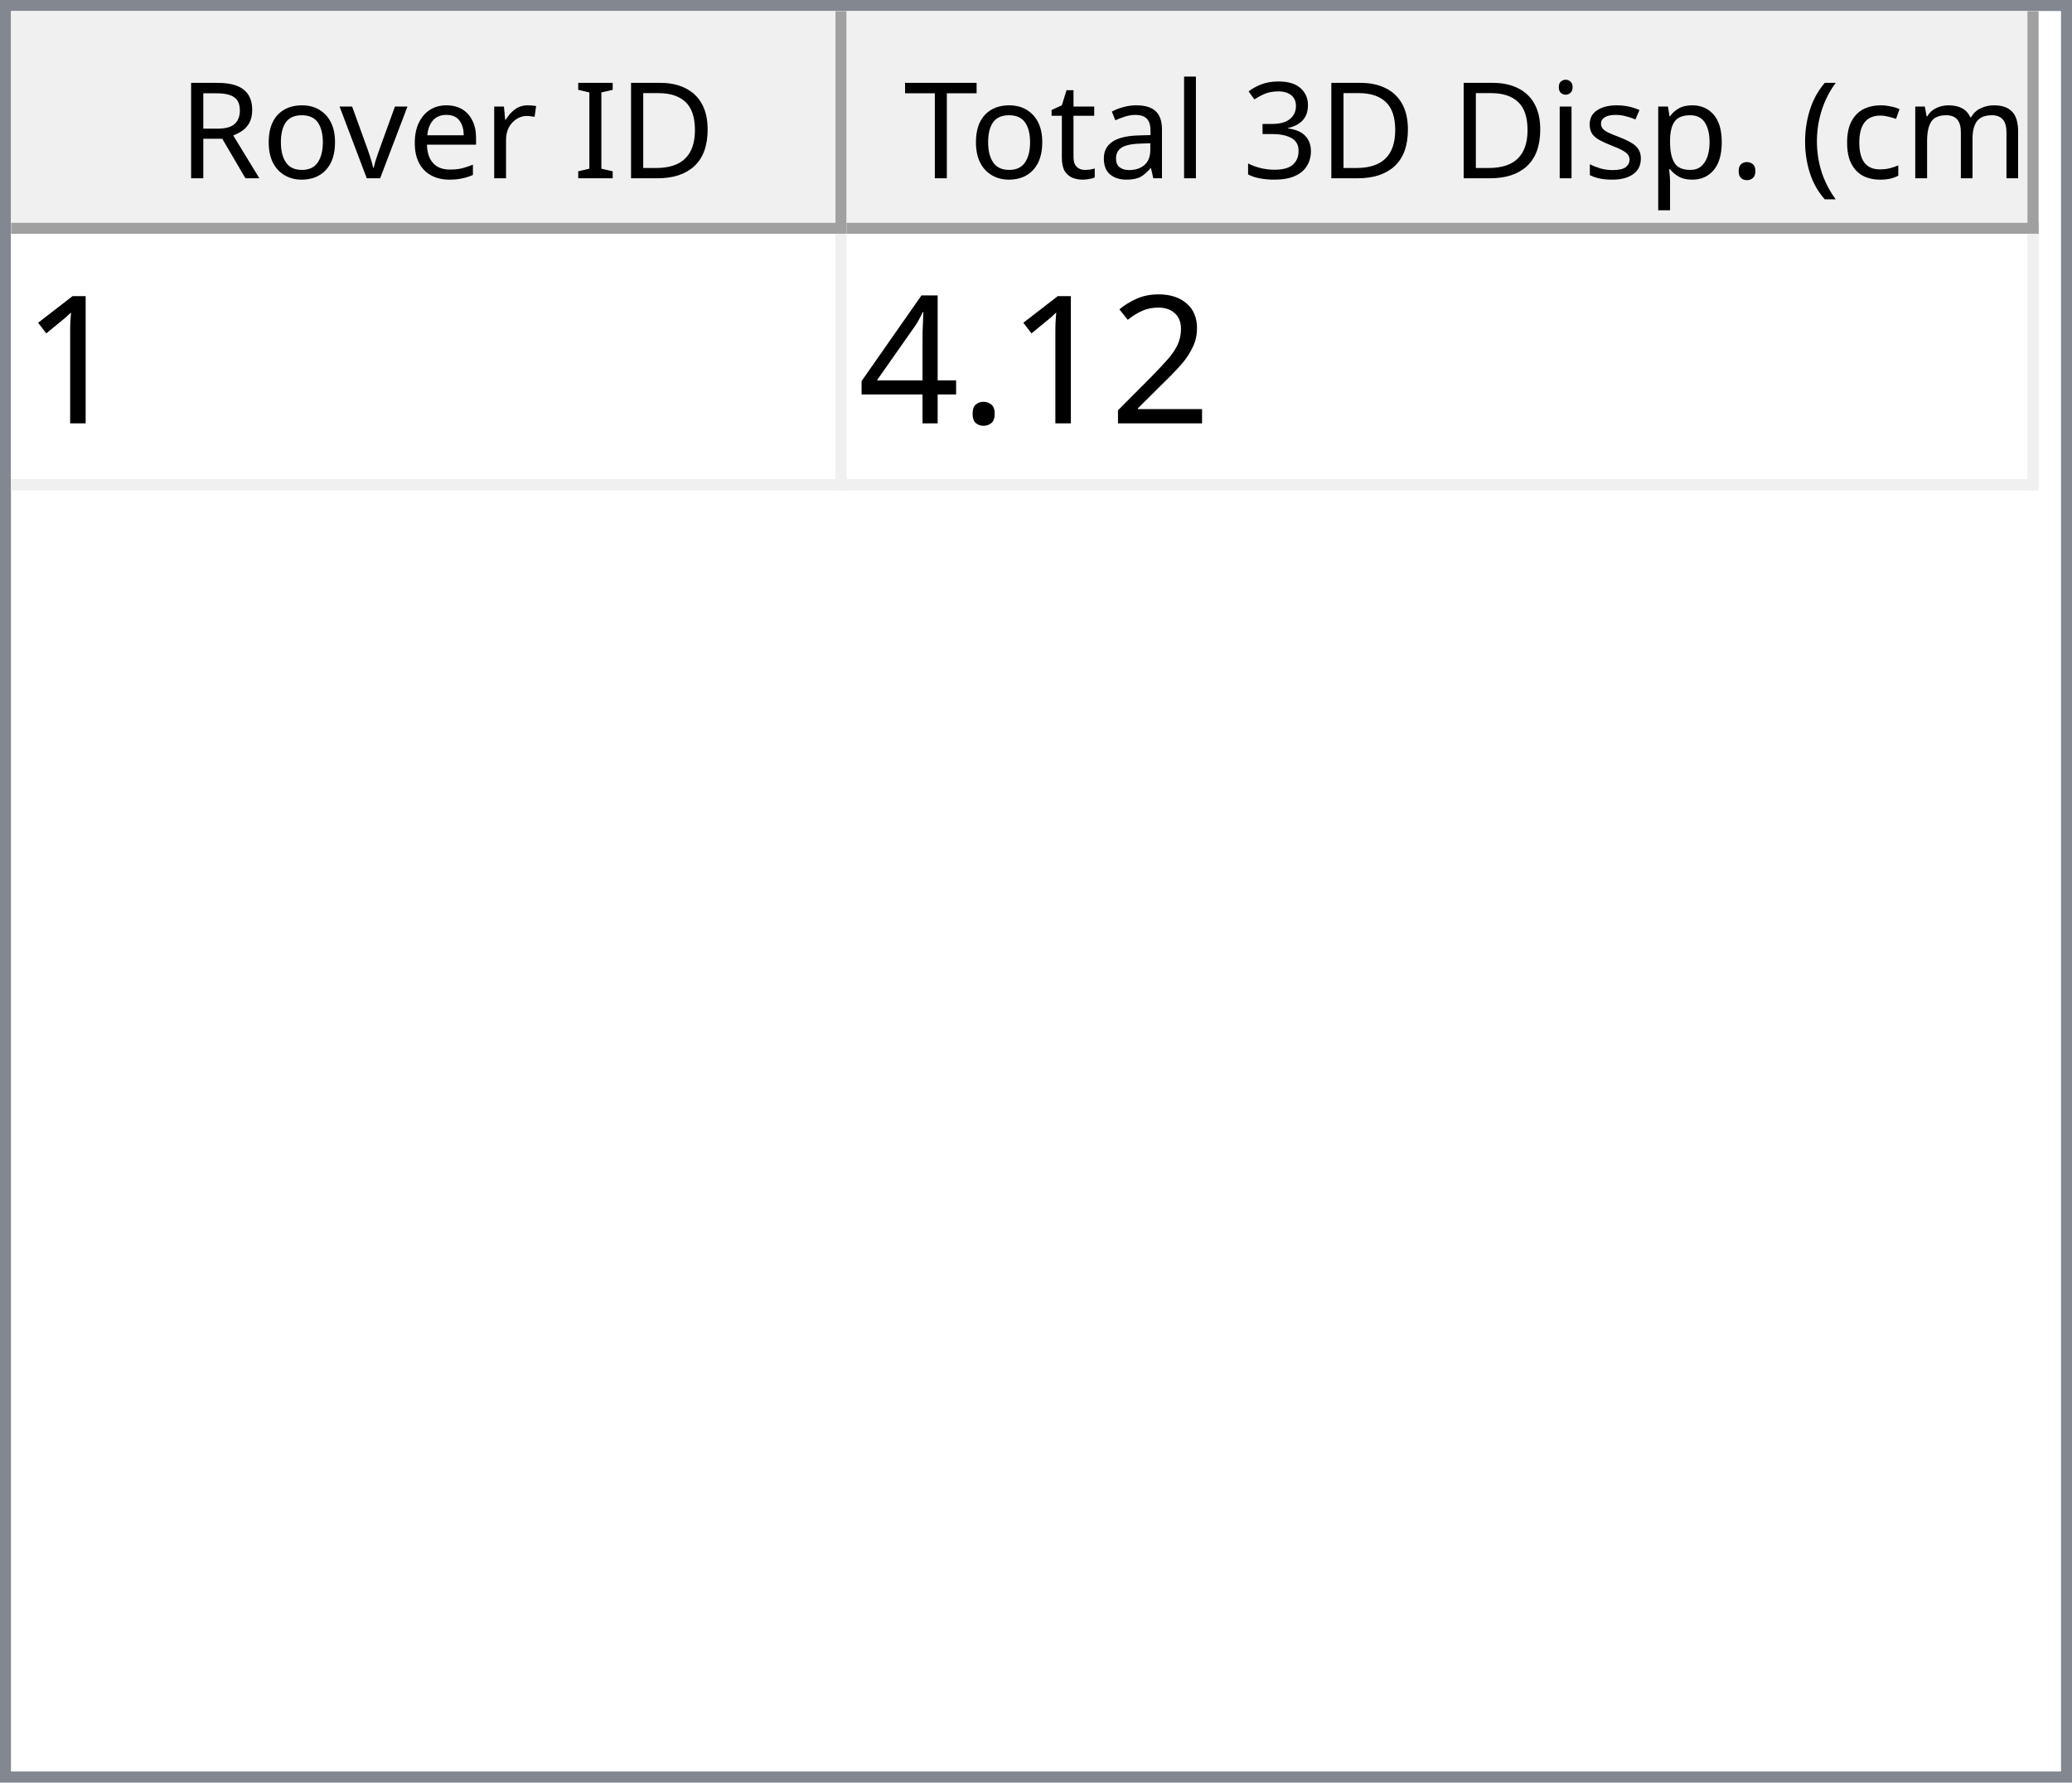
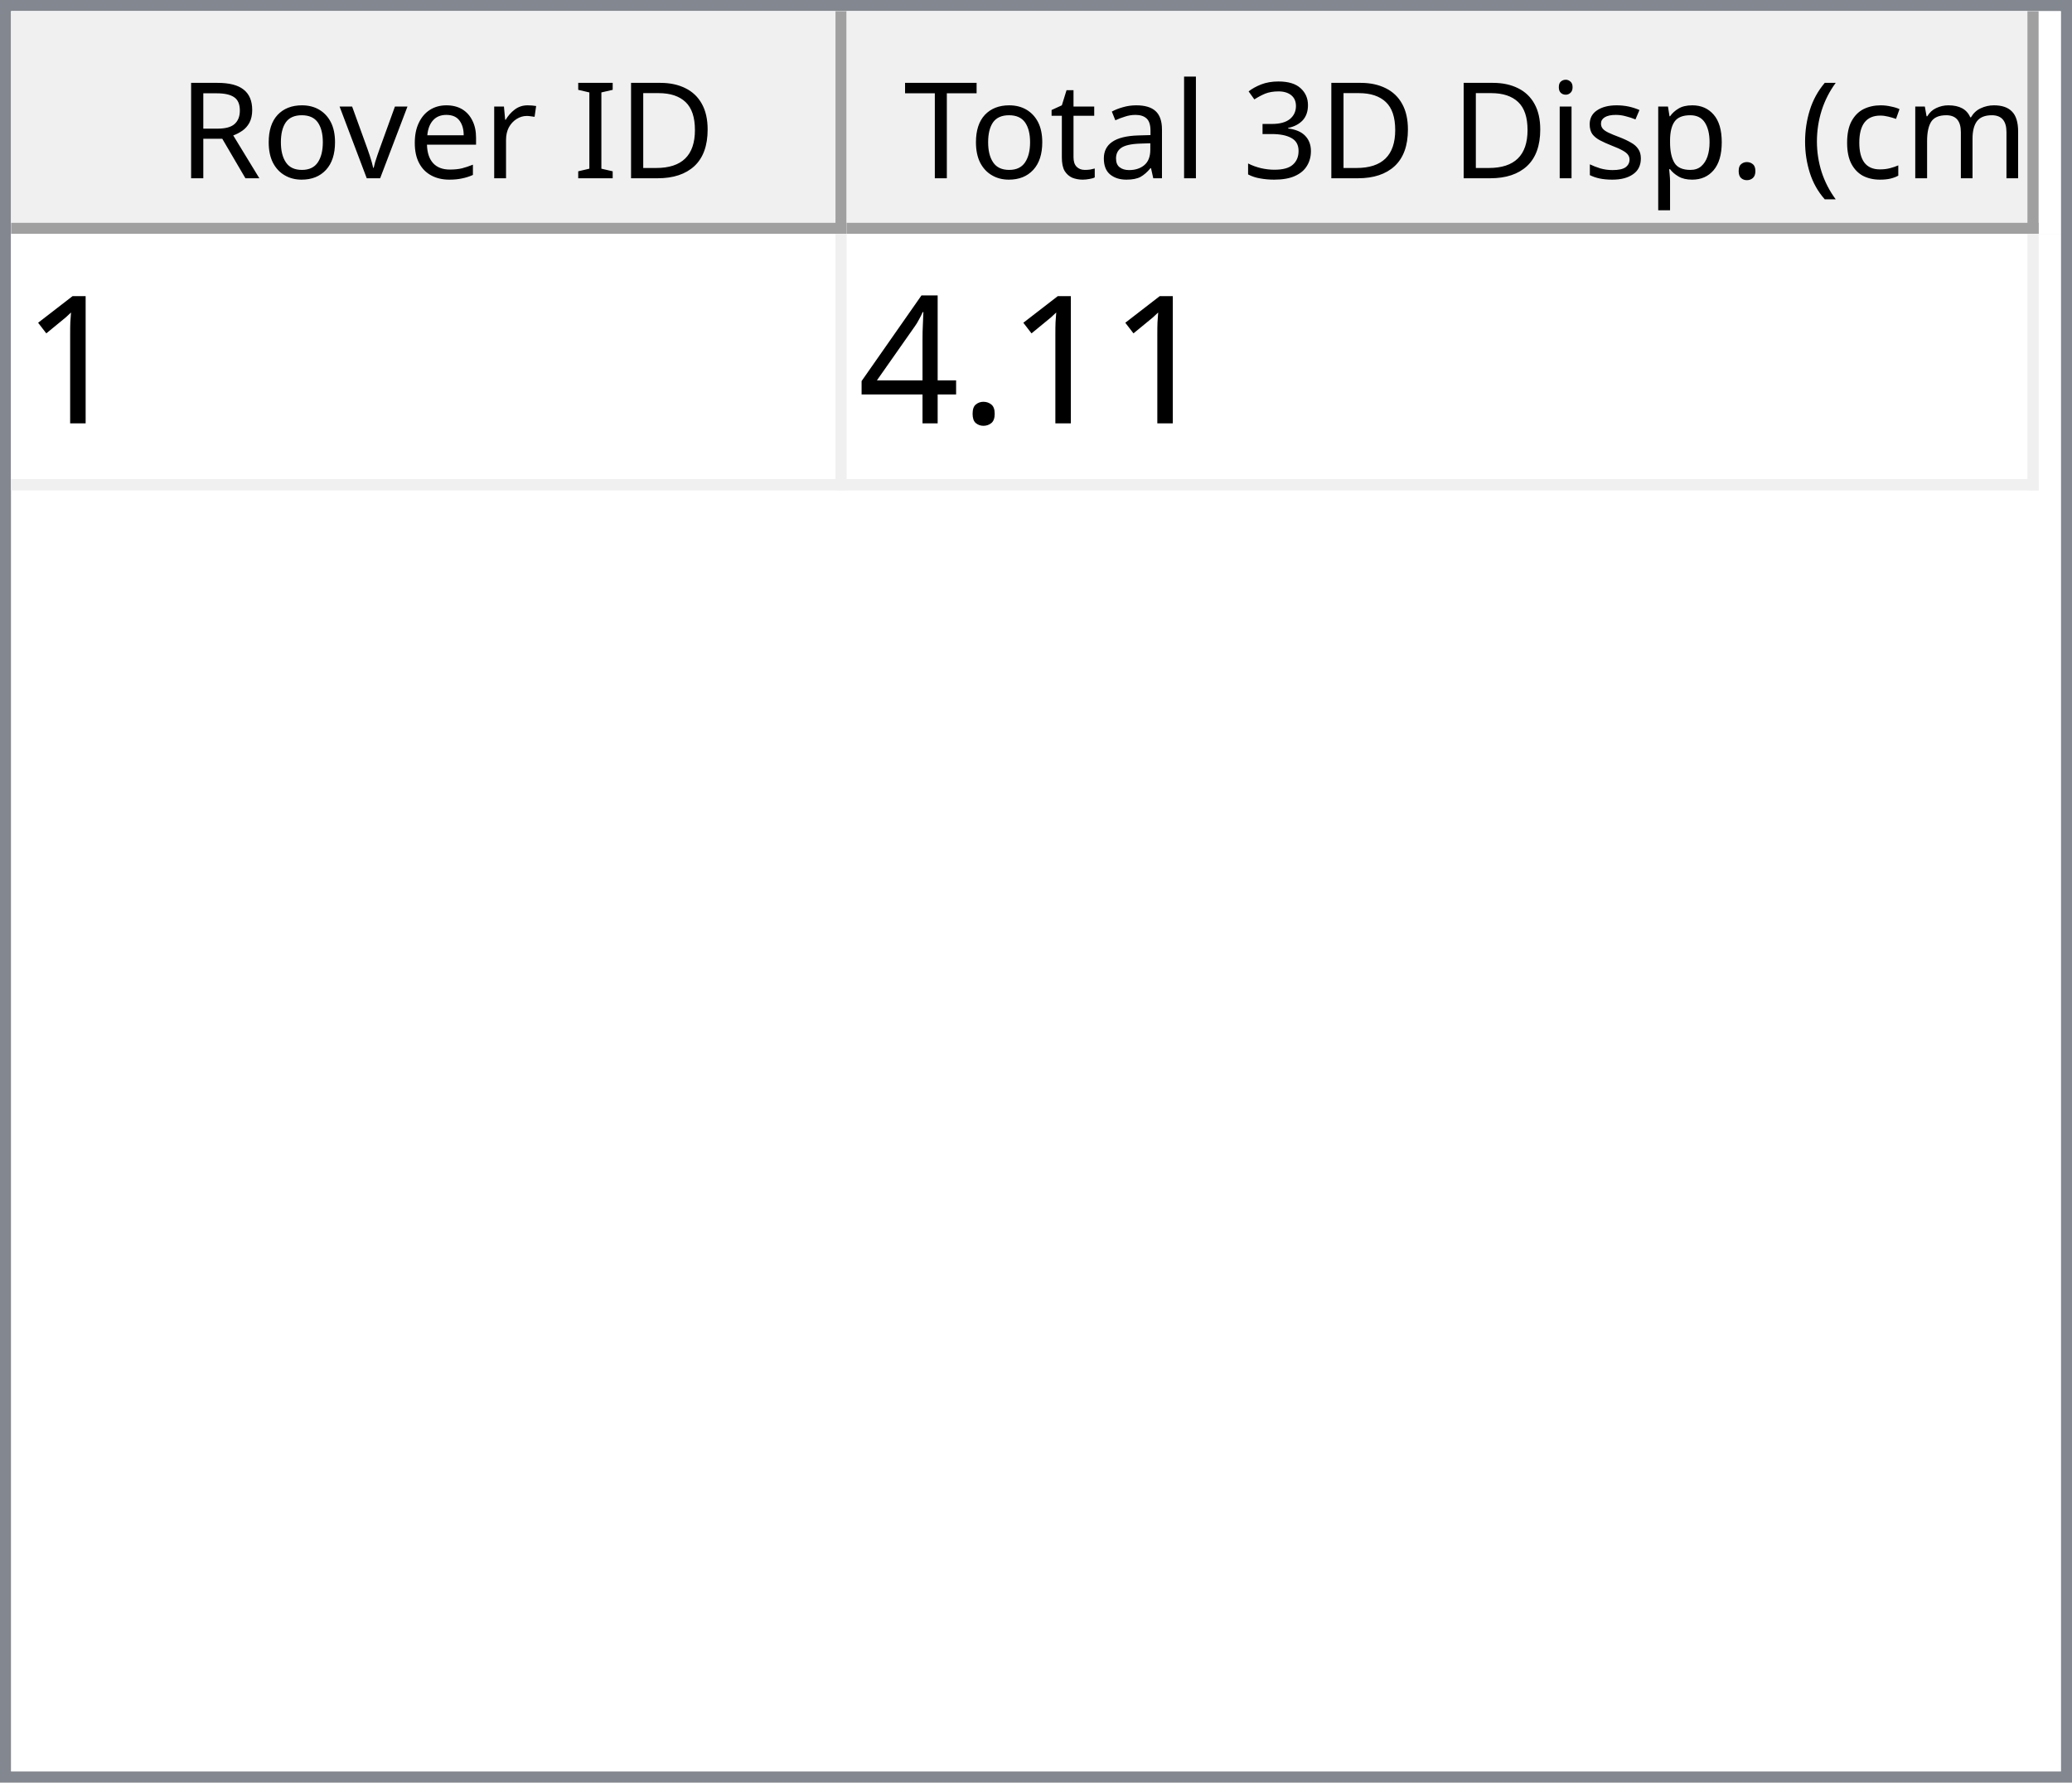
<svg xmlns="http://www.w3.org/2000/svg" style="fill-opacity:1; color-rendering:auto; color-interpolation:auto; text-rendering:auto; stroke:black; stroke-linecap:square; stroke-miterlimit:10; shape-rendering:auto; stroke-opacity:1; fill:black; stroke-dasharray:none; font-weight:normal; stroke-width:1; font-family:'Dialog'; font-style:normal; stroke-linejoin:miter; font-size:12px; stroke-dashoffset:0; image-rendering:auto;" width="186" height="160">
  <defs id="genericDefs" />
  <g>
    <defs id="defs1">
      <clipPath clipPathUnits="userSpaceOnUse" id="clipPath1">
        <path d="M0 0 L186 0 L186 160 L0 160 L0 0 Z" />
      </clipPath>
      <clipPath clipPathUnits="userSpaceOnUse" id="clipPath2">
        <path d="M0 0 L0 160 L186 160 L186 0 Z" />
      </clipPath>
      <clipPath clipPathUnits="userSpaceOnUse" id="clipPath3">
        <path d="M0 0 L0 20 L184 20 L184 0 Z" />
      </clipPath>
      <clipPath clipPathUnits="userSpaceOnUse" id="clipPath4">
        <path d="M0 0 L0 20 L75 20 L75 0 Z" />
      </clipPath>
      <clipPath clipPathUnits="userSpaceOnUse" id="clipPath5">
        <path d="M1 1 L1 19 L74 19 L74 1 Z" />
      </clipPath>
      <clipPath clipPathUnits="userSpaceOnUse" id="clipPath6">
        <path d="M0 0 L0 18 L73 18 L73 0 Z" />
      </clipPath>
      <clipPath clipPathUnits="userSpaceOnUse" id="clipPath7">
        <path d="M-0.5 -0.5 L-0.5 19.5 L74.5 19.5 L74.5 -0.5 Z" />
      </clipPath>
      <clipPath clipPathUnits="userSpaceOnUse" id="clipPath8">
        <path d="M0 0 L0 20 L107 20 L107 0 Z" />
      </clipPath>
      <clipPath clipPathUnits="userSpaceOnUse" id="clipPath9">
        <path d="M1 1 L1 19 L106 19 L106 1 Z" />
      </clipPath>
      <clipPath clipPathUnits="userSpaceOnUse" id="clipPath10">
        <path d="M0 0 L0 18 L105 18 L105 0 Z" />
      </clipPath>
      <clipPath clipPathUnits="userSpaceOnUse" id="clipPath11">
        <path d="M-0.5 -0.5 L-0.5 19.5 L106.5 19.5 L106.5 -0.5 Z" />
      </clipPath>
      <clipPath clipPathUnits="userSpaceOnUse" id="clipPath12">
        <path d="M0 0 L0 138 L184 138 L184 0 Z" />
      </clipPath>
      <clipPath clipPathUnits="userSpaceOnUse" id="clipPath13">
        <path d="M0 0 L0 23 L182 23 L182 0 Z" />
      </clipPath>
      <clipPath clipPathUnits="userSpaceOnUse" id="clipPath14">
        <path d="M-0.5 -0.5 L-0.5 22.5 L181.5 22.5 L181.5 -0.5 Z" />
      </clipPath>
      <clipPath clipPathUnits="userSpaceOnUse" id="clipPath15">
        <path d="M0 0 L0 22 L74 22 L74 0 Z" />
      </clipPath>
      <clipPath clipPathUnits="userSpaceOnUse" id="clipPath16">
        <path d="M0 0 L0 22 L106 22 L106 0 Z" />
      </clipPath>
      <font horiz-adv-x="64.551" id="font1">
        <font-face ascent="107.91" descent="25.098" units-per-em="100" style="font-style:normal; font-family:Segoe UI; font-weight:normal;" />
        <missing-glyph horiz-adv-x="64.551" d="M8.109 0 L8.109 68.266 L56.453 68.266 L56.453 0 L8.109 0 ZM15.328 7.234 L49.219 7.234 L49.219 61.031 L15.328 61.031 L15.328 7.234 Z" />
        <glyph unicode="D" horiz-adv-x="70.117" d="M9.188 0 L9.188 70.016 L28.516 70.016 Q65.531 70.016 65.531 35.891 Q65.531 19.672 55.25 9.836 Q44.969 0 27.734 0 L9.188 0 ZM17.391 62.594 L17.391 7.422 L27.828 7.422 Q41.609 7.422 49.273 14.797 Q56.938 22.172 56.938 35.688 Q56.938 62.594 28.328 62.594 L17.391 62.594 Z" />
        <glyph unicode="I" horiz-adv-x="26.611" d="M17.391 0 L9.188 0 L9.188 70.016 L17.391 70.016 L17.391 0 Z" />
        <glyph unicode=" " horiz-adv-x="27.393" d="" />
        <glyph unicode="r" horiz-adv-x="34.766" d="M34.188 41.891 Q32.078 43.5 28.125 43.5 Q23 43.5 19.555 38.672 Q16.109 33.844 16.109 25.484 L16.109 0 L8.109 0 L8.109 50 L16.109 50 L16.109 39.703 L16.312 39.703 Q18.016 44.969 21.531 47.922 Q25.047 50.875 29.391 50.875 Q32.516 50.875 34.188 50.203 L34.188 41.891 Z" />
        <glyph unicode="e" horiz-adv-x="52.295" d="M48.297 23 L12.984 23 Q13.188 14.656 17.484 10.109 Q21.781 5.562 29.297 5.562 Q37.75 5.562 44.828 11.141 L44.828 3.609 Q38.234 -1.172 27.391 -1.172 Q16.797 -1.172 10.742 5.641 Q4.688 12.453 4.688 24.812 Q4.688 36.469 11.305 43.82 Q17.922 51.172 27.734 51.172 Q37.547 51.172 42.922 44.828 Q48.297 38.484 48.297 27.203 L48.297 23 ZM40.094 29.781 Q40.047 36.719 36.75 40.578 Q33.453 44.438 27.594 44.438 Q21.922 44.438 17.969 40.383 Q14.016 36.328 13.094 29.781 L40.094 29.781 Z" />
        <glyph unicode="v" horiz-adv-x="47.9" d="M47.406 50 L27.484 0 L19.625 0 L0.688 50 L9.469 50 L22.172 13.672 Q23.578 9.672 23.922 6.688 L24.125 6.688 Q24.609 10.453 25.688 13.484 L38.969 50 L47.406 50 Z" />
        <glyph unicode="o" horiz-adv-x="58.594" d="M29 -1.172 Q17.922 -1.172 11.305 5.836 Q4.688 12.844 4.688 24.422 Q4.688 37.016 11.57 44.094 Q18.453 51.172 30.172 51.172 Q41.359 51.172 47.633 44.289 Q53.906 37.406 53.906 25.203 Q53.906 13.234 47.141 6.031 Q40.375 -1.172 29 -1.172 ZM29.594 44.438 Q21.875 44.438 17.383 39.188 Q12.891 33.938 12.891 24.703 Q12.891 15.828 17.43 10.695 Q21.969 5.562 29.594 5.562 Q37.359 5.562 41.531 10.594 Q45.703 15.625 45.703 24.906 Q45.703 34.281 41.531 39.359 Q37.359 44.438 29.594 44.438 Z" />
        <glyph unicode="R" horiz-adv-x="59.814" d="M59.375 0 L49.609 0 L37.891 19.625 Q36.281 22.359 34.766 24.289 Q33.25 26.219 31.664 27.438 Q30.078 28.656 28.25 29.219 Q26.422 29.781 24.125 29.781 L17.391 29.781 L17.391 0 L9.188 0 L9.188 70.016 L30.078 70.016 Q34.672 70.016 38.555 68.867 Q42.438 67.719 45.289 65.375 Q48.141 63.031 49.758 59.547 Q51.375 56.062 51.375 51.375 Q51.375 47.703 50.273 44.656 Q49.172 41.609 47.148 39.211 Q45.125 36.812 42.266 35.133 Q39.406 33.453 35.844 32.516 L35.844 32.328 Q37.594 31.547 38.891 30.547 Q40.188 29.547 41.359 28.18 Q42.531 26.812 43.68 25.078 Q44.828 23.344 46.234 21.047 L59.375 0 ZM17.391 62.594 L17.391 37.203 L28.516 37.203 Q31.594 37.203 34.203 38.133 Q36.812 39.062 38.719 40.797 Q40.625 42.531 41.703 45.047 Q42.781 47.562 42.781 50.688 Q42.781 56.297 39.141 59.445 Q35.5 62.594 28.609 62.594 L17.391 62.594 Z" />
        <glyph unicode=")" horiz-adv-x="30.176" d="M8.297 -15.922 L1.172 -15.922 Q16.406 2.344 16.406 26.812 Q16.406 51.469 1.078 70.016 L8.297 70.016 Q23.531 52.156 23.531 26.703 Q23.531 1.375 8.297 -15.922 Z" />
        <glyph unicode="m" horiz-adv-x="86.133" d="M79.109 0 L71.094 0 L71.094 28.719 Q71.094 37.016 68.531 40.727 Q65.969 44.438 59.906 44.438 Q54.781 44.438 51.195 39.75 Q47.609 35.062 47.609 28.516 L47.609 0 L39.594 0 L39.594 29.688 Q39.594 44.438 28.219 44.438 Q22.953 44.438 19.531 40.016 Q16.109 35.594 16.109 28.516 L16.109 0 L8.109 0 L8.109 50 L16.109 50 L16.109 42.094 L16.312 42.094 Q21.625 51.172 31.844 51.172 Q36.969 51.172 40.773 48.312 Q44.578 45.453 46 40.828 Q51.562 51.172 62.594 51.172 Q79.109 51.172 79.109 30.812 L79.109 0 Z" />
        <glyph unicode="c" horiz-adv-x="46.191" d="M42.188 2.297 Q36.422 -1.172 28.516 -1.172 Q17.828 -1.172 11.258 5.789 Q4.688 12.75 4.688 23.828 Q4.688 36.188 11.766 43.68 Q18.844 51.172 30.672 51.172 Q37.25 51.172 42.281 48.734 L42.281 40.531 Q36.719 44.438 30.375 44.438 Q22.703 44.438 17.797 38.945 Q12.891 33.453 12.891 24.516 Q12.891 15.719 17.508 10.641 Q22.125 5.562 29.891 5.562 Q36.422 5.562 42.188 9.906 L42.188 2.297 Z" />
        <glyph unicode="(" horiz-adv-x="30.176" d="M29.109 -15.922 L21.969 -15.922 Q6.844 1.375 6.844 26.703 Q6.844 52.156 21.969 70.016 L29.203 70.016 Q13.875 51.469 13.875 26.812 Q13.875 2.344 29.109 -15.922 Z" />
        <glyph unicode="." horiz-adv-x="21.68" d="M10.891 -1.078 Q8.641 -1.078 7.055 0.539 Q5.469 2.156 5.469 4.391 Q5.469 6.641 7.055 8.273 Q8.641 9.906 10.891 9.906 Q13.188 9.906 14.797 8.273 Q16.406 6.641 16.406 4.391 Q16.406 2.156 14.797 0.539 Q13.188 -1.078 10.891 -1.078 Z" />
        <glyph unicode="p" horiz-adv-x="58.789" d="M16.312 7.234 L16.109 7.234 L16.109 -23 L8.109 -23 L8.109 50 L16.109 50 L16.109 41.219 L16.312 41.219 Q22.219 51.172 33.594 51.172 Q43.266 51.172 48.688 44.461 Q54.109 37.75 54.109 26.469 Q54.109 13.922 48 6.375 Q41.891 -1.172 31.297 -1.172 Q21.578 -1.172 16.312 7.234 ZM16.109 27.391 L16.109 20.406 Q16.109 14.203 20.141 9.883 Q24.172 5.562 30.375 5.562 Q37.641 5.562 41.773 11.133 Q45.906 16.703 45.906 26.609 Q45.906 34.969 42.047 39.703 Q38.188 44.438 31.594 44.438 Q24.609 44.438 20.359 39.578 Q16.109 34.719 16.109 27.391 Z" />
        <glyph unicode="s" horiz-adv-x="42.432" d="M5.078 1.812 L5.078 10.406 Q11.625 5.562 19.484 5.562 Q30.031 5.562 30.031 12.594 Q30.031 14.594 29.125 15.992 Q28.219 17.391 26.68 18.461 Q25.141 19.531 23.07 20.383 Q21 21.234 18.609 22.172 Q15.281 23.484 12.766 24.828 Q10.25 26.172 8.57 27.859 Q6.891 29.547 6.031 31.695 Q5.172 33.844 5.172 36.719 Q5.172 40.234 6.789 42.945 Q8.406 45.656 11.086 47.484 Q13.766 49.312 17.211 50.242 Q20.656 51.172 24.312 51.172 Q30.812 51.172 35.938 48.922 L35.938 40.828 Q30.422 44.438 23.25 44.438 Q21 44.438 19.195 43.922 Q17.391 43.406 16.094 42.477 Q14.797 41.547 14.086 40.258 Q13.375 38.969 13.375 37.406 Q13.375 35.453 14.086 34.133 Q14.797 32.812 16.164 31.789 Q17.531 30.766 19.484 29.938 Q21.438 29.109 23.922 28.125 Q27.25 26.859 29.883 25.516 Q32.516 24.172 34.375 22.484 Q36.234 20.797 37.234 18.602 Q38.234 16.406 38.234 13.375 Q38.234 9.672 36.602 6.938 Q34.969 4.203 32.234 2.398 Q29.5 0.594 25.93 -0.289 Q22.359 -1.172 18.453 -1.172 Q10.75 -1.172 5.078 1.812 Z" />
        <glyph unicode="i" horiz-adv-x="24.219" d="M12.203 62.703 Q10.062 62.703 8.547 64.164 Q7.031 65.625 7.031 67.875 Q7.031 70.125 8.547 71.609 Q10.062 73.094 12.203 73.094 Q14.406 73.094 15.945 71.609 Q17.484 70.125 17.484 67.875 Q17.484 65.719 15.945 64.211 Q14.406 62.703 12.203 62.703 ZM16.109 0 L8.109 0 L8.109 50 L16.109 50 L16.109 0 Z" />
        <glyph unicode="3" horiz-adv-x="53.906" d="M46.531 19.828 Q46.531 15.094 44.75 11.211 Q42.969 7.328 39.719 4.57 Q36.469 1.812 31.93 0.297 Q27.391 -1.219 21.922 -1.219 Q11.922 -1.219 6 2.594 L6 11.188 Q13.094 5.609 22.219 5.609 Q25.875 5.609 28.828 6.539 Q31.781 7.469 33.906 9.227 Q36.031 10.984 37.18 13.477 Q38.328 15.969 38.328 19.094 Q38.328 32.812 18.797 32.812 L12.984 32.812 L12.984 39.594 L18.5 39.594 Q35.797 39.594 35.797 52.484 Q35.797 64.406 22.609 64.406 Q15.188 64.406 8.688 59.422 L8.688 67.188 Q15.375 71.188 24.609 71.188 Q29 71.188 32.57 69.969 Q36.141 68.75 38.68 66.555 Q41.219 64.359 42.609 61.281 Q44 58.203 44 54.5 Q44 40.672 30.031 36.719 L30.031 36.531 Q33.594 36.141 36.625 34.797 Q39.656 33.453 41.852 31.305 Q44.047 29.156 45.289 26.25 Q46.531 23.344 46.531 19.828 Z" />
        <glyph unicode="l" horiz-adv-x="24.219" d="M16.109 0 L8.109 0 L8.109 74.031 L16.109 74.031 L16.109 0 Z" />
        <glyph unicode="a" horiz-adv-x="50.879" d="M43.891 0 L35.891 0 L35.891 7.812 L35.688 7.812 Q30.469 -1.172 20.312 -1.172 Q12.844 -1.172 8.617 2.781 Q4.391 6.734 4.391 13.281 Q4.391 27.297 20.906 29.594 L35.891 31.688 Q35.891 44.438 25.594 44.438 Q16.547 44.438 9.281 38.281 L9.281 46.484 Q16.656 51.172 26.266 51.172 Q43.891 51.172 43.891 32.516 L43.891 0 ZM35.891 25.297 L23.828 23.641 Q18.266 22.859 15.43 20.875 Q12.594 18.891 12.594 13.875 Q12.594 10.203 15.211 7.883 Q17.828 5.562 22.172 5.562 Q28.125 5.562 32.008 9.742 Q35.891 13.922 35.891 20.312 L35.891 25.297 Z" />
        <glyph unicode="t" horiz-adv-x="33.887" d="M31.297 0.484 Q28.469 -1.078 23.828 -1.078 Q10.688 -1.078 10.688 13.578 L10.688 43.172 L2.094 43.172 L2.094 50 L10.688 50 L10.688 62.203 L18.703 64.797 L18.703 50 L31.297 50 L31.297 43.172 L18.703 43.172 L18.703 14.984 Q18.703 9.969 20.414 7.82 Q22.125 5.672 26.078 5.672 Q29.109 5.672 31.297 7.328 L31.297 0.484 Z" />
        <glyph unicode="T" horiz-adv-x="52.393" d="M50.594 62.594 L30.375 62.594 L30.375 0 L22.172 0 L22.172 62.594 L2 62.594 L2 70.016 L50.594 70.016 L50.594 62.594 Z" />
      </font>
      <font horiz-adv-x="75.0" id="font2">
        <font-face ascent="100.537" descent="21.973" units-per-em="100" style="font-style:normal; font-family:sans-serif; font-weight:normal;" />
        <missing-glyph horiz-adv-x="75.0" d="M12.5 0 L12.5 62.5 L62.5 62.5 L62.5 0 L12.5 0 ZM14.062 1.562 L60.938 1.562 L60.938 60.938 L14.062 60.938 L14.062 1.562 Z" />
        <glyph unicode="1" horiz-adv-x="55.615" d="M37.25 0 L28.469 0 L28.469 56 Q25.297 52.984 20.141 49.953 Q14.984 46.922 10.891 45.406 L10.891 53.906 Q18.266 57.375 23.781 62.305 Q29.297 67.234 31.594 71.875 L37.25 71.875 L37.25 0 Z" />
-         <glyph unicode="2" horiz-adv-x="55.615" d="M50.344 8.453 L50.344 0 L3.031 0 Q2.938 3.172 4.047 6.109 Q5.859 10.938 9.836 15.625 Q13.812 20.312 21.344 26.469 Q33.016 36.031 37.117 41.625 Q41.219 47.219 41.219 52.203 Q41.219 57.422 37.477 61.008 Q33.734 64.594 27.734 64.594 Q21.391 64.594 17.578 60.789 Q13.766 56.984 13.719 50.25 L4.688 51.172 Q5.609 61.281 11.664 66.578 Q17.719 71.875 27.938 71.875 Q38.234 71.875 44.242 66.164 Q50.25 60.453 50.25 52 Q50.25 47.703 48.492 43.555 Q46.734 39.406 42.656 34.812 Q38.578 30.219 29.109 22.219 Q21.188 15.578 18.945 13.211 Q16.703 10.844 15.234 8.453 L50.344 8.453 Z" />
        <glyph unicode="." horiz-adv-x="27.783" d="M9.078 0 L9.078 10.016 L19.094 10.016 L19.094 0 L9.078 0 Z" />
        <glyph unicode="4" horiz-adv-x="55.615" d="M32.328 0 L32.328 17.141 L1.266 17.141 L1.266 25.203 L33.938 71.578 L41.109 71.578 L41.109 25.203 L50.781 25.203 L50.781 17.141 L41.109 17.141 L41.109 0 L32.328 0 ZM32.328 25.203 L32.328 57.469 L9.906 25.203 L32.328 25.203 Z" />
      </font>
    </defs>
    <g style="fill:white; stroke:white;">
      <rect x="0" y="0" width="186" style="clip-path:url(#clipPath1); stroke:none;" height="160" />
    </g>
    <g style="fill:white; text-rendering:optimizeSpeed; color-rendering:optimizeSpeed; image-rendering:optimizeSpeed; shape-rendering:crispEdges; stroke:white; color-interpolation:sRGB;">
      <rect x="0" width="186" height="160" y="0" style="stroke:none;" />
      <path style="stroke:none;" d="M0 160 L186 160 L186 0 L0 0 Z" />
    </g>
    <g style="fill:rgb(240,240,240); font-family:'Segoe UI'; stroke:rgb(240,240,240);">
      <rect x="0" y="0" width="186" style="clip-path:url(#clipPath2); stroke:none;" height="160" />
    </g>
    <g style="fill:rgb(130,135,144); font-family:'Segoe UI'; stroke:rgb(130,135,144);">
      <path d="M0 0 L186 0 L186 160 L0 160 L0 0 ZM1 1 L185 1 L185 159 L1 159 L1 1 Z" style="fill-rule:evenodd; clip-path:url(#clipPath2); stroke:none;" />
    </g>
    <g style="fill:white; font-family:'Segoe UI'; stroke:white;" transform="translate(1,1)">
      <rect x="0" y="0" width="184" style="clip-path:url(#clipPath3); stroke:none;" height="20" />
    </g>
    <g style="fill:rgb(240,240,240); font-family:'Segoe UI'; stroke:rgb(240,240,240);" transform="translate(1,1)">
      <rect x="0" y="0" width="75" style="clip-path:url(#clipPath4); stroke:none;" height="20" />
    </g>
    <g style="font-family:'Segoe UI';" transform="translate(2,2)">
      <text x="14" xml:space="preserve" y="14" style="clip-path:url(#clipPath6); stroke:none;">Rover ID</text>
    </g>
    <g style="fill:rgb(160,160,160); font-family:'Segoe UI'; stroke:rgb(160,160,160); stroke-linejoin:bevel;" transform="translate(1.5,1.5)">
      <line x1="74" x2="74" y1="0" style="fill:none; clip-path:url(#clipPath7);" y2="19" />
    </g>
    <g style="fill:rgb(160,160,160); font-family:'Segoe UI'; stroke:rgb(160,160,160); stroke-linejoin:bevel;" transform="matrix(1,0,0,1,1,1) translate(0.5,0.5)">
      <line x1="0" x2="74" y1="19" style="fill:none; clip-path:url(#clipPath7);" y2="19" />
    </g>
    <g style="fill:rgb(240,240,240); font-family:'Segoe UI'; stroke:rgb(240,240,240);" transform="translate(76,1)">
      <rect x="0" y="0" width="107" style="clip-path:url(#clipPath8); stroke:none;" height="20" />
    </g>
    <g style="font-family:'Segoe UI';" transform="translate(77,2)">
      <text x="1" xml:space="preserve" y="14" style="clip-path:url(#clipPath10); stroke:none;"> Total 3D Disp. (cm)</text>
    </g>
    <g style="fill:rgb(160,160,160); font-family:'Segoe UI'; stroke:rgb(160,160,160); stroke-linejoin:bevel;" transform="translate(76.5,1.5)">
      <line x1="106" x2="106" y1="0" style="fill:none; clip-path:url(#clipPath11);" y2="19" />
    </g>
    <g style="fill:rgb(160,160,160); font-family:'Segoe UI'; stroke:rgb(160,160,160); stroke-linejoin:bevel;" transform="matrix(1,0,0,1,76,1) translate(0.5,0.5)">
      <line x1="0" x2="106" y1="19" style="fill:none; clip-path:url(#clipPath11);" y2="19" />
    </g>
    <g style="fill:white; font-family:'Segoe UI'; stroke:white;" transform="translate(1,21)">
      <rect x="0" y="0" width="184" style="clip-path:url(#clipPath12); stroke:none;" height="138" />
    </g>
    <g style="fill:rgb(240,240,240); font-size:16px; font-family:sans-serif; stroke:rgb(240,240,240);" transform="translate(1,21)">
      <rect x="0" y="0" width="182" style="clip-path:url(#clipPath13); stroke:none;" height="23" />
      <line transform="translate(0.5,0.5)" x1="0" x2="181" y1="22" style="clip-path:url(#clipPath14); fill:none; stroke-linejoin:bevel;" y2="22" />
    </g>
    <g transform="matrix(1,0,0,1,1,21) translate(0.5,0.5)" style="fill:rgb(240,240,240); font-size:16px; font-family:sans-serif; stroke:rgb(240,240,240); stroke-linejoin:bevel;">
      <line x1="74" x2="74" y1="0" style="fill:none; clip-path:url(#clipPath14);" y2="22" />
    </g>
    <g transform="matrix(1,0,0,1,1,21) translate(0.5,0.5)" style="fill:rgb(240,240,240); font-size:16px; font-family:sans-serif; stroke:rgb(240,240,240); stroke-linejoin:bevel;">
      <line x1="181" x2="181" y1="0" style="fill:none; clip-path:url(#clipPath14);" y2="22" />
    </g>
    <g style="fill:white; font-size:16px; font-family:sans-serif; stroke:white;" transform="matrix(1,0,0,1,1,21)">
      <rect x="0" y="0" width="74" style="clip-path:url(#clipPath15); stroke:none;" height="22" />
      <text x="1" y="17" style="fill:black; clip-path:url(#clipPath15); stroke:none;" xml:space="preserve">1</text>
    </g>
    <g style="fill:white; font-size:16px; font-family:sans-serif; stroke:white;" transform="matrix(1,0,0,1,1,21) translate(75,0)">
      <rect x="0" y="0" width="106" style="clip-path:url(#clipPath16); stroke:none;" height="22" />
-       <text x="1" y="17" style="fill:black; clip-path:url(#clipPath16); stroke:none;" xml:space="preserve">4.12</text>
+       <text x="1" y="17" style="fill:black; clip-path:url(#clipPath16); stroke:none;" xml:space="preserve">4.11</text>
    </g>
  </g>
</svg>
